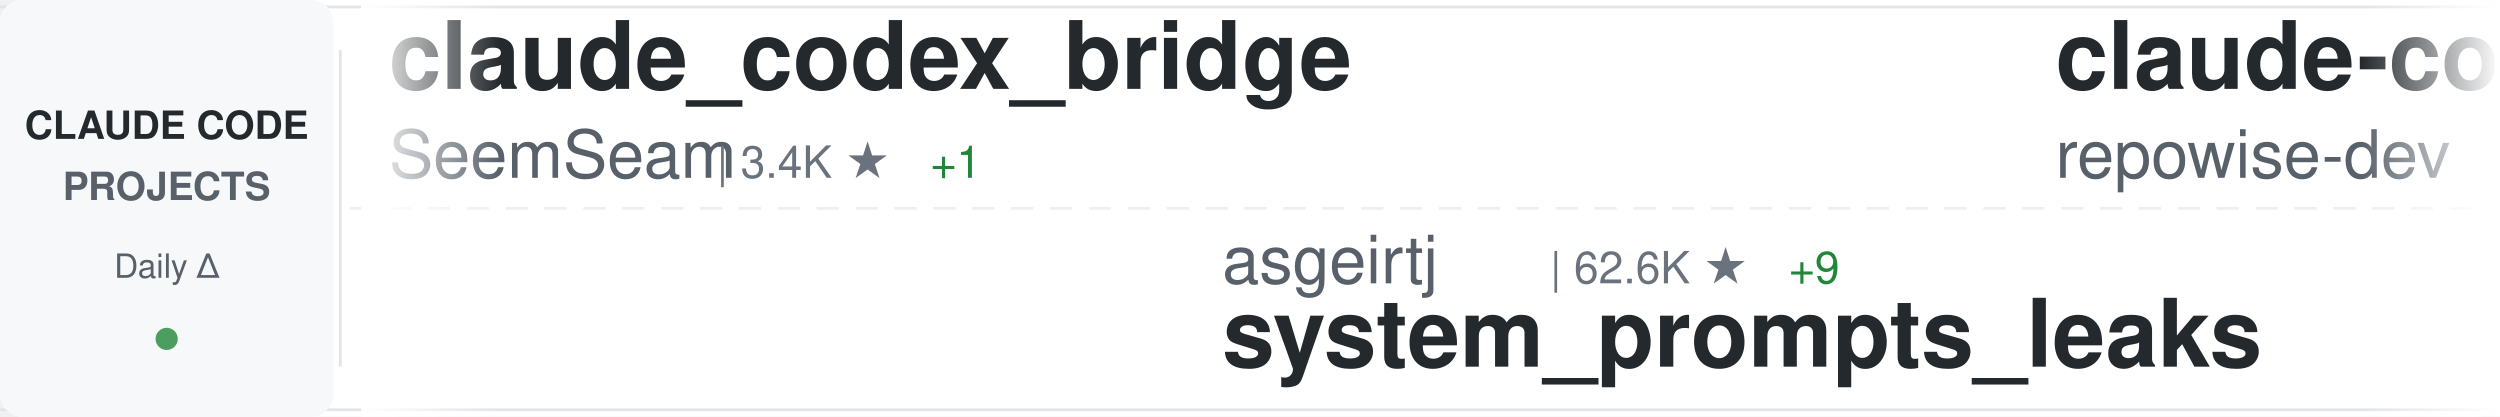
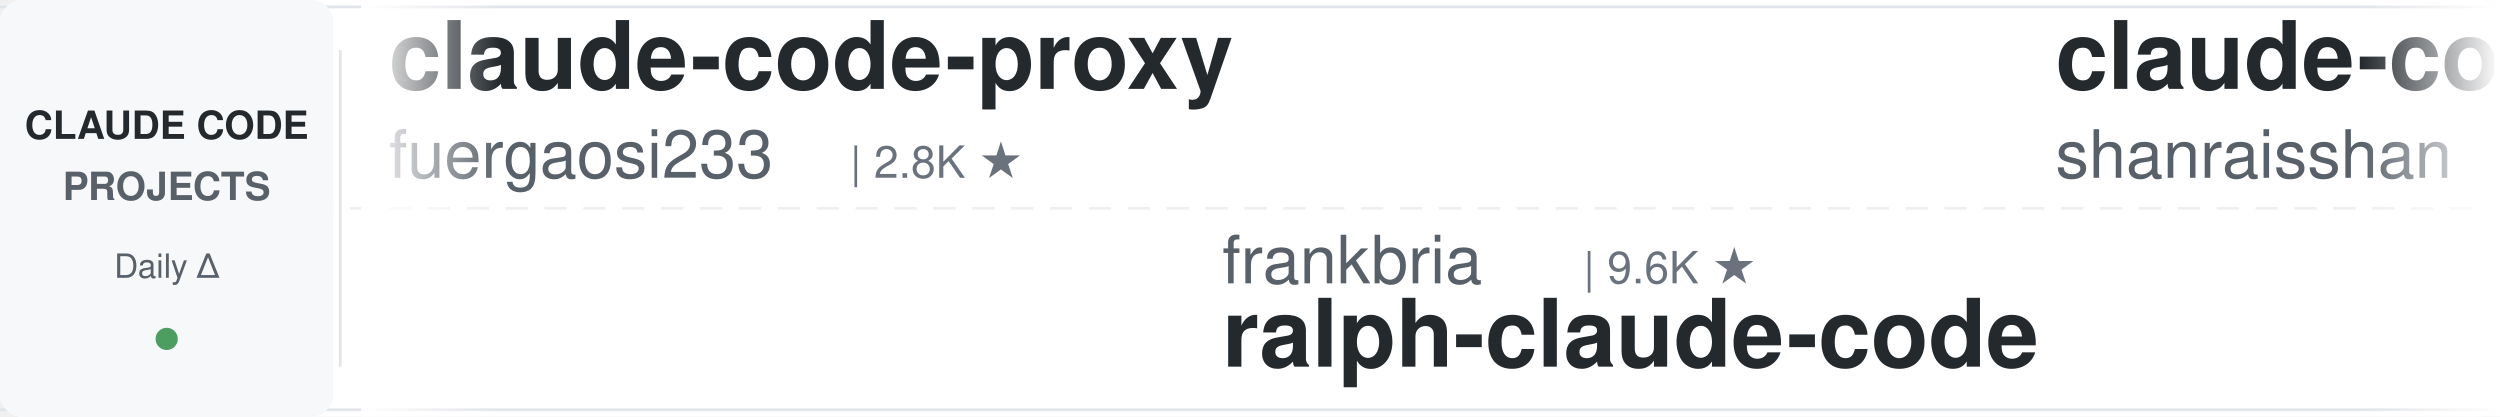
<svg xmlns="http://www.w3.org/2000/svg" width="900" height="150">
  <defs>
    <linearGradient id="awesomeLeftFade" x1="0%" y1="0%" x2="100%" y2="0%">
      <stop offset="0%" style="stop-color:#ffffff;stop-opacity:1" />
      <stop offset="100%" style="stop-color:#ffffff;stop-opacity:0" />
    </linearGradient>
    <linearGradient id="awesomeRightFade" x1="0%" y1="0%" x2="100%" y2="0%">
      <stop offset="0%" style="stop-color:#ffffff;stop-opacity:0" />
      <stop offset="100%" style="stop-color:#ffffff;stop-opacity:1" />
    </linearGradient>
  </defs>
  <rect width="900" height="150" fill="#ffffff" rx="8" />
  <rect x="0" y="2" width="900" height="1" fill="#e1e4e8" />
  <rect x="0" y="147" width="900" height="1" fill="#e1e4e8" />
  <line x1="0" y1="75" x2="900" y2="75" stroke="#e1e4e8" stroke-width="1" stroke-dasharray="8 6" opacity="0.6" />
  <rect x="0" y="0" width="120" height="150" fill="#f6f8fa" rx="8" />
  <text x="60" y="50" font-family="-apple-system, BlinkMacSystemFont, 'Segoe UI', Helvetica, Arial, sans-serif" font-size="14" font-weight="600" fill="#24292e" text-anchor="middle">CLAUDE CODE</text>
  <text x="60" y="72" font-family="-apple-system, BlinkMacSystemFont, 'Segoe UI', Helvetica, Arial, sans-serif" font-size="14" font-weight="600" fill="#586069" text-anchor="middle">PROJECTS</text>
  <text x="60" y="100" font-family="-apple-system, BlinkMacSystemFont, 'Segoe UI', Helvetica, Arial, sans-serif" font-size="12" font-weight="500" fill="#586069" text-anchor="middle">Daily Δ</text>
  <circle cx="60" cy="122" r="4" fill="#22863a" opacity="0.8" />
  <rect x="122" y="18" width="1" height="114" fill="#e1e4e8" />
  <clipPath id="awesomeTickerClip">
    <rect x="130" y="0" width="770" height="150" />
  </clipPath>
  <g clip-path="url(#awesomeTickerClip)">
    <g id="awesomeTickerItems">
      <animateTransform attributeName="transform" attributeType="XML" type="translate" from="0 0" to="-3000 0" dur="54s" repeatCount="indefinite" />
      <g transform="translate(0, 0)">
-         <text x="140" y="32" font-family="-apple-system, BlinkMacSystemFont, 'Segoe UI', Helvetica, Arial, sans-serif" font-size="34" font-weight="600" fill="#24292e">claude_codex_bridge</text>
-         <text x="140" y="64" font-family="-apple-system, BlinkMacSystemFont, 'Segoe UI', Helvetica, Arial, sans-serif" font-size="24" font-weight="400" fill="#586069">SeemSeam</text>
-         <text x="258" y="64" font-family="-apple-system, BlinkMacSystemFont, 'Segoe UI', Helvetica, Arial, sans-serif" font-size="16" font-weight="500" fill="#6a737d">| 3.4K ★</text>
-         <text x="335" y="64" font-family="-apple-system, BlinkMacSystemFont, 'Segoe UI', Helvetica, Arial, sans-serif" font-size="16" font-weight="500" fill="#22863a"> +1</text>
-       </g>
-       <g transform="translate(300, 0)">
-         <text x="140" y="102" font-family="-apple-system, BlinkMacSystemFont, 'Segoe UI', Helvetica, Arial, sans-serif" font-size="24" font-weight="400" fill="#586069">asgeirtj</text>
-         <text x="258" y="102" font-family="-apple-system, BlinkMacSystemFont, 'Segoe UI', Helvetica, Arial, sans-serif" font-size="16" font-weight="500" fill="#6a737d">| 62.6K ★</text>
-         <text x="344" y="102" font-family="-apple-system, BlinkMacSystemFont, 'Segoe UI', Helvetica, Arial, sans-serif" font-size="16" font-weight="500" fill="#22863a"> +9</text>
-         <text x="140" y="132" font-family="-apple-system, BlinkMacSystemFont, 'Segoe UI', Helvetica, Arial, sans-serif" font-size="34" font-weight="600" fill="#24292e">system_prompts_leaks</text>
-       </g>
-       <g transform="translate(600, 0)">
-         <text x="140" y="32" font-family="-apple-system, BlinkMacSystemFont, 'Segoe UI', Helvetica, Arial, sans-serif" font-size="34" font-weight="600" fill="#24292e">claude-code-prompts</text>
-         <text x="140" y="64" font-family="-apple-system, BlinkMacSystemFont, 'Segoe UI', Helvetica, Arial, sans-serif" font-size="24" font-weight="400" fill="#586069">repowise-dev</text>
-         <text x="306" y="64" font-family="-apple-system, BlinkMacSystemFont, 'Segoe UI', Helvetica, Arial, sans-serif" font-size="16" font-weight="500" fill="#6a737d">| 1.2K ★</text>
-       </g>
-       <g transform="translate(900, 0)">
-         <text x="140" y="102" font-family="-apple-system, BlinkMacSystemFont, 'Segoe UI', Helvetica, Arial, sans-serif" font-size="24" font-weight="400" fill="#586069">disler</text>
-         <text x="234" y="102" font-family="-apple-system, BlinkMacSystemFont, 'Segoe UI', Helvetica, Arial, sans-serif" font-size="16" font-weight="500" fill="#6a737d">| 1.6K ★</text>
-         <text x="311" y="102" font-family="-apple-system, BlinkMacSystemFont, 'Segoe UI', Helvetica, Arial, sans-serif" font-size="16" font-weight="500" fill="#22863a"> +1</text>
-         <text x="140" y="132" font-family="-apple-system, BlinkMacSystemFont, 'Segoe UI', Helvetica, Arial, sans-serif" font-size="34" font-weight="600" fill="#24292e">pi-vs-claude-code</text>
-       </g>
-       <g transform="translate(1200, 0)">
-         <text x="140" y="32" font-family="-apple-system, BlinkMacSystemFont, 'Segoe UI', Helvetica, Arial, sans-serif" font-size="34" font-weight="600" fill="#24292e">claude-code-templates</text>
-         <text x="140" y="64" font-family="-apple-system, BlinkMacSystemFont, 'Segoe UI', Helvetica, Arial, sans-serif" font-size="24" font-weight="400" fill="#586069">davila7</text>
-         <text x="246" y="64" font-family="-apple-system, BlinkMacSystemFont, 'Segoe UI', Helvetica, Arial, sans-serif" font-size="16" font-weight="500" fill="#6a737d">| 30.2K ★</text>
-         <text x="332" y="64" font-family="-apple-system, BlinkMacSystemFont, 'Segoe UI', Helvetica, Arial, sans-serif" font-size="16" font-weight="500" fill="#22863a"> +1</text>
-       </g>
-       <g transform="translate(1500, 0)">
-         <text x="140" y="102" font-family="-apple-system, BlinkMacSystemFont, 'Segoe UI', Helvetica, Arial, sans-serif" font-size="24" font-weight="400" fill="#586069">alejandrobalderas</text>
-         <text x="366" y="102" font-family="-apple-system, BlinkMacSystemFont, 'Segoe UI', Helvetica, Arial, sans-serif" font-size="16" font-weight="500" fill="#6a737d">| 2.7K ★</text>
-         <text x="443" y="102" font-family="-apple-system, BlinkMacSystemFont, 'Segoe UI', Helvetica, Arial, sans-serif" font-size="16" font-weight="500" fill="#22863a"> +1</text>
-         <text x="140" y="132" font-family="-apple-system, BlinkMacSystemFont, 'Segoe UI', Helvetica, Arial, sans-serif" font-size="34" font-weight="600" fill="#24292e">claude-code-from-source</text>
-       </g>
-       <g transform="translate(1800, 0)">
        <text x="140" y="32" font-family="-apple-system, BlinkMacSystemFont, 'Segoe UI', Helvetica, Arial, sans-serif" font-size="34" font-weight="600" fill="#24292e">claude-code-proxy</text>
        <text x="140" y="64" font-family="-apple-system, BlinkMacSystemFont, 'Segoe UI', Helvetica, Arial, sans-serif" font-size="24" font-weight="400" fill="#586069">fuergaosi233</text>
        <text x="306" y="64" font-family="-apple-system, BlinkMacSystemFont, 'Segoe UI', Helvetica, Arial, sans-serif" font-size="16" font-weight="500" fill="#6a737d">| 2.8K ★</text>
      </g>
+       <g transform="translate(300, 0)">
+         <text x="140" y="102" font-family="-apple-system, BlinkMacSystemFont, 'Segoe UI', Helvetica, Arial, sans-serif" font-size="24" font-weight="400" fill="#586069">frankbria</text>
+         <text x="270" y="102" font-family="-apple-system, BlinkMacSystemFont, 'Segoe UI', Helvetica, Arial, sans-serif" font-size="16" font-weight="500" fill="#6a737d">| 9.6K ★</text>
+         <text x="140" y="132" font-family="-apple-system, BlinkMacSystemFont, 'Segoe UI', Helvetica, Arial, sans-serif" font-size="34" font-weight="600" fill="#24292e">ralph-claude-code</text>
+       </g>
+       <g transform="translate(600, 0)">
+         <text x="140" y="32" font-family="-apple-system, BlinkMacSystemFont, 'Segoe UI', Helvetica, Arial, sans-serif" font-size="34" font-weight="600" fill="#24292e">claude-code-best-practic...</text>
+         <text x="140" y="64" font-family="-apple-system, BlinkMacSystemFont, 'Segoe UI', Helvetica, Arial, sans-serif" font-size="24" font-weight="400" fill="#586069">shanraisshan</text>
+         <text x="306" y="64" font-family="-apple-system, BlinkMacSystemFont, 'Segoe UI', Helvetica, Arial, sans-serif" font-size="16" font-weight="500" fill="#6a737d">| 64.2K ★</text>
+         <text x="392" y="64" font-family="-apple-system, BlinkMacSystemFont, 'Segoe UI', Helvetica, Arial, sans-serif" font-size="16" font-weight="500" fill="#22863a"> +5</text>
+       </g>
+       <g transform="translate(900, 0)">
+         <text x="140" y="102" font-family="-apple-system, BlinkMacSystemFont, 'Segoe UI', Helvetica, Arial, sans-serif" font-size="24" font-weight="400" fill="#586069">darcyegb</text>
+         <text x="258" y="102" font-family="-apple-system, BlinkMacSystemFont, 'Segoe UI', Helvetica, Arial, sans-serif" font-size="16" font-weight="500" fill="#6a737d">| 757 ★</text>
+         <text x="140" y="132" font-family="-apple-system, BlinkMacSystemFont, 'Segoe UI', Helvetica, Arial, sans-serif" font-size="34" font-weight="600" fill="#24292e">ClaudeCodeAgents</text>
+       </g>
+       <g transform="translate(1200, 0)">
+         <text x="140" y="32" font-family="-apple-system, BlinkMacSystemFont, 'Segoe UI', Helvetica, Arial, sans-serif" font-size="34" font-weight="600" fill="#24292e">claude-code-harness</text>
+         <text x="140" y="64" font-family="-apple-system, BlinkMacSystemFont, 'Segoe UI', Helvetica, Arial, sans-serif" font-size="24" font-weight="400" fill="#586069">Chachamaru127</text>
+         <text x="318" y="64" font-family="-apple-system, BlinkMacSystemFont, 'Segoe UI', Helvetica, Arial, sans-serif" font-size="16" font-weight="500" fill="#6a737d">| 3.0K ★</text>
+       </g>
+       <g transform="translate(1500, 0)">
+         <text x="140" y="102" font-family="-apple-system, BlinkMacSystemFont, 'Segoe UI', Helvetica, Arial, sans-serif" font-size="24" font-weight="400" fill="#586069">SeemSeam</text>
+         <text x="258" y="102" font-family="-apple-system, BlinkMacSystemFont, 'Segoe UI', Helvetica, Arial, sans-serif" font-size="16" font-weight="500" fill="#6a737d">| 3.4K ★</text>
+         <text x="140" y="132" font-family="-apple-system, BlinkMacSystemFont, 'Segoe UI', Helvetica, Arial, sans-serif" font-size="34" font-weight="600" fill="#24292e">claude_codex_bridge</text>
+       </g>
+       <g transform="translate(1800, 0)">
+         <text x="140" y="32" font-family="-apple-system, BlinkMacSystemFont, 'Segoe UI', Helvetica, Arial, sans-serif" font-size="34" font-weight="600" fill="#24292e">Open-ClaudeCode</text>
+         <text x="140" y="64" font-family="-apple-system, BlinkMacSystemFont, 'Segoe UI', Helvetica, Arial, sans-serif" font-size="24" font-weight="400" fill="#586069">LING71671</text>
+         <text x="270" y="64" font-family="-apple-system, BlinkMacSystemFont, 'Segoe UI', Helvetica, Arial, sans-serif" font-size="16" font-weight="500" fill="#6a737d">| 934 ★</text>
+       </g>
      <g transform="translate(2100, 0)">
-         <text x="140" y="102" font-family="-apple-system, BlinkMacSystemFont, 'Segoe UI', Helvetica, Arial, sans-serif" font-size="24" font-weight="400" fill="#586069">VILA-Lab</text>
-         <text x="258" y="102" font-family="-apple-system, BlinkMacSystemFont, 'Segoe UI', Helvetica, Arial, sans-serif" font-size="16" font-weight="500" fill="#6a737d">| 2.0K ★</text>
-         <text x="335" y="102" font-family="-apple-system, BlinkMacSystemFont, 'Segoe UI', Helvetica, Arial, sans-serif" font-size="16" font-weight="500" fill="#22863a"> +3</text>
-         <text x="140" y="132" font-family="-apple-system, BlinkMacSystemFont, 'Segoe UI', Helvetica, Arial, sans-serif" font-size="34" font-weight="600" fill="#24292e">Dive-into-Claude-Code</text>
+         <text x="140" y="102" font-family="-apple-system, BlinkMacSystemFont, 'Segoe UI', Helvetica, Arial, sans-serif" font-size="24" font-weight="400" fill="#586069">jeremylongshore</text>
+         <text x="342" y="102" font-family="-apple-system, BlinkMacSystemFont, 'Segoe UI', Helvetica, Arial, sans-serif" font-size="16" font-weight="500" fill="#6a737d">| 2.6K ★</text>
+         <text x="419" y="102" font-family="-apple-system, BlinkMacSystemFont, 'Segoe UI', Helvetica, Arial, sans-serif" font-size="16" font-weight="500" fill="#22863a"> +2</text>
+         <text x="140" y="132" font-family="-apple-system, BlinkMacSystemFont, 'Segoe UI', Helvetica, Arial, sans-serif" font-size="34" font-weight="600" fill="#24292e">claude-code-plugins-plus...</text>
      </g>
      <g transform="translate(2400, 0)">
-         <text x="140" y="32" font-family="-apple-system, BlinkMacSystemFont, 'Segoe UI', Helvetica, Arial, sans-serif" font-size="34" font-weight="600" fill="#24292e">ClaudeCodeAgents</text>
-         <text x="140" y="64" font-family="-apple-system, BlinkMacSystemFont, 'Segoe UI', Helvetica, Arial, sans-serif" font-size="24" font-weight="400" fill="#586069">darcyegb</text>
-         <text x="258" y="64" font-family="-apple-system, BlinkMacSystemFont, 'Segoe UI', Helvetica, Arial, sans-serif" font-size="16" font-weight="500" fill="#6a737d">| 757 ★</text>
+         <text x="140" y="32" font-family="-apple-system, BlinkMacSystemFont, 'Segoe UI', Helvetica, Arial, sans-serif" font-size="34" font-weight="600" fill="#24292e">claude-code-analysis</text>
+         <text x="140" y="64" font-family="-apple-system, BlinkMacSystemFont, 'Segoe UI', Helvetica, Arial, sans-serif" font-size="24" font-weight="400" fill="#586069">liuup</text>
+         <text x="222" y="64" font-family="-apple-system, BlinkMacSystemFont, 'Segoe UI', Helvetica, Arial, sans-serif" font-size="16" font-weight="500" fill="#6a737d">| 3.8K ★</text>
+         <text x="299" y="64" font-family="-apple-system, BlinkMacSystemFont, 'Segoe UI', Helvetica, Arial, sans-serif" font-size="16" font-weight="500" fill="#22863a"> +1</text>
      </g>
      <g transform="translate(2700, 0)">
-         <text x="140" y="102" font-family="-apple-system, BlinkMacSystemFont, 'Segoe UI', Helvetica, Arial, sans-serif" font-size="24" font-weight="400" fill="#586069">Piebald-AI</text>
-         <text x="282" y="102" font-family="-apple-system, BlinkMacSystemFont, 'Segoe UI', Helvetica, Arial, sans-serif" font-size="16" font-weight="500" fill="#6a737d">| 12.2K ★</text>
-         <text x="368" y="102" font-family="-apple-system, BlinkMacSystemFont, 'Segoe UI', Helvetica, Arial, sans-serif" font-size="16" font-weight="500" fill="#22863a"> +3</text>
-         <text x="140" y="132" font-family="-apple-system, BlinkMacSystemFont, 'Segoe UI', Helvetica, Arial, sans-serif" font-size="34" font-weight="600" fill="#24292e">claude-code-system-promp...</text>
+         <text x="140" y="102" font-family="-apple-system, BlinkMacSystemFont, 'Segoe UI', Helvetica, Arial, sans-serif" font-size="24" font-weight="400" fill="#586069">chauncygu</text>
+         <text x="270" y="102" font-family="-apple-system, BlinkMacSystemFont, 'Segoe UI', Helvetica, Arial, sans-serif" font-size="16" font-weight="500" fill="#6a737d">| 2.8K ★</text>
+         <text x="140" y="132" font-family="-apple-system, BlinkMacSystemFont, 'Segoe UI', Helvetica, Arial, sans-serif" font-size="34" font-weight="600" fill="#24292e">collection-claude-code-s...</text>
      </g>
      <g transform="translate(3000, 0)">
-         <text x="140" y="32" font-family="-apple-system, BlinkMacSystemFont, 'Segoe UI', Helvetica, Arial, sans-serif" font-size="34" font-weight="600" fill="#24292e">claude_codex_bridge</text>
-         <text x="140" y="64" font-family="-apple-system, BlinkMacSystemFont, 'Segoe UI', Helvetica, Arial, sans-serif" font-size="24" font-weight="400" fill="#586069">SeemSeam</text>
-         <text x="258" y="64" font-family="-apple-system, BlinkMacSystemFont, 'Segoe UI', Helvetica, Arial, sans-serif" font-size="16" font-weight="500" fill="#6a737d">| 3.4K ★</text>
-         <text x="335" y="64" font-family="-apple-system, BlinkMacSystemFont, 'Segoe UI', Helvetica, Arial, sans-serif" font-size="16" font-weight="500" fill="#22863a"> +1</text>
+         <text x="140" y="32" font-family="-apple-system, BlinkMacSystemFont, 'Segoe UI', Helvetica, Arial, sans-serif" font-size="34" font-weight="600" fill="#24292e">claude-code-proxy</text>
+         <text x="140" y="64" font-family="-apple-system, BlinkMacSystemFont, 'Segoe UI', Helvetica, Arial, sans-serif" font-size="24" font-weight="400" fill="#586069">fuergaosi233</text>
+         <text x="306" y="64" font-family="-apple-system, BlinkMacSystemFont, 'Segoe UI', Helvetica, Arial, sans-serif" font-size="16" font-weight="500" fill="#6a737d">| 2.8K ★</text>
      </g>
      <g transform="translate(3300, 0)">
-         <text x="140" y="102" font-family="-apple-system, BlinkMacSystemFont, 'Segoe UI', Helvetica, Arial, sans-serif" font-size="24" font-weight="400" fill="#586069">asgeirtj</text>
-         <text x="258" y="102" font-family="-apple-system, BlinkMacSystemFont, 'Segoe UI', Helvetica, Arial, sans-serif" font-size="16" font-weight="500" fill="#6a737d">| 62.6K ★</text>
-         <text x="344" y="102" font-family="-apple-system, BlinkMacSystemFont, 'Segoe UI', Helvetica, Arial, sans-serif" font-size="16" font-weight="500" fill="#22863a"> +9</text>
-         <text x="140" y="132" font-family="-apple-system, BlinkMacSystemFont, 'Segoe UI', Helvetica, Arial, sans-serif" font-size="34" font-weight="600" fill="#24292e">system_prompts_leaks</text>
+         <text x="140" y="102" font-family="-apple-system, BlinkMacSystemFont, 'Segoe UI', Helvetica, Arial, sans-serif" font-size="24" font-weight="400" fill="#586069">frankbria</text>
+         <text x="270" y="102" font-family="-apple-system, BlinkMacSystemFont, 'Segoe UI', Helvetica, Arial, sans-serif" font-size="16" font-weight="500" fill="#6a737d">| 9.6K ★</text>
+         <text x="140" y="132" font-family="-apple-system, BlinkMacSystemFont, 'Segoe UI', Helvetica, Arial, sans-serif" font-size="34" font-weight="600" fill="#24292e">ralph-claude-code</text>
      </g>
      <g transform="translate(3600, 0)">
-         <text x="140" y="32" font-family="-apple-system, BlinkMacSystemFont, 'Segoe UI', Helvetica, Arial, sans-serif" font-size="34" font-weight="600" fill="#24292e">claude-code-prompts</text>
-         <text x="140" y="64" font-family="-apple-system, BlinkMacSystemFont, 'Segoe UI', Helvetica, Arial, sans-serif" font-size="24" font-weight="400" fill="#586069">repowise-dev</text>
-         <text x="306" y="64" font-family="-apple-system, BlinkMacSystemFont, 'Segoe UI', Helvetica, Arial, sans-serif" font-size="16" font-weight="500" fill="#6a737d">| 1.2K ★</text>
+         <text x="140" y="32" font-family="-apple-system, BlinkMacSystemFont, 'Segoe UI', Helvetica, Arial, sans-serif" font-size="34" font-weight="600" fill="#24292e">claude-code-best-practic...</text>
+         <text x="140" y="64" font-family="-apple-system, BlinkMacSystemFont, 'Segoe UI', Helvetica, Arial, sans-serif" font-size="24" font-weight="400" fill="#586069">shanraisshan</text>
+         <text x="306" y="64" font-family="-apple-system, BlinkMacSystemFont, 'Segoe UI', Helvetica, Arial, sans-serif" font-size="16" font-weight="500" fill="#6a737d">| 64.2K ★</text>
+         <text x="392" y="64" font-family="-apple-system, BlinkMacSystemFont, 'Segoe UI', Helvetica, Arial, sans-serif" font-size="16" font-weight="500" fill="#22863a"> +5</text>
      </g>
      <g transform="translate(3900, 0)">
-         <text x="140" y="102" font-family="-apple-system, BlinkMacSystemFont, 'Segoe UI', Helvetica, Arial, sans-serif" font-size="24" font-weight="400" fill="#586069">disler</text>
-         <text x="234" y="102" font-family="-apple-system, BlinkMacSystemFont, 'Segoe UI', Helvetica, Arial, sans-serif" font-size="16" font-weight="500" fill="#6a737d">| 1.6K ★</text>
-         <text x="311" y="102" font-family="-apple-system, BlinkMacSystemFont, 'Segoe UI', Helvetica, Arial, sans-serif" font-size="16" font-weight="500" fill="#22863a"> +1</text>
-         <text x="140" y="132" font-family="-apple-system, BlinkMacSystemFont, 'Segoe UI', Helvetica, Arial, sans-serif" font-size="34" font-weight="600" fill="#24292e">pi-vs-claude-code</text>
+         <text x="140" y="102" font-family="-apple-system, BlinkMacSystemFont, 'Segoe UI', Helvetica, Arial, sans-serif" font-size="24" font-weight="400" fill="#586069">darcyegb</text>
+         <text x="258" y="102" font-family="-apple-system, BlinkMacSystemFont, 'Segoe UI', Helvetica, Arial, sans-serif" font-size="16" font-weight="500" fill="#6a737d">| 757 ★</text>
+         <text x="140" y="132" font-family="-apple-system, BlinkMacSystemFont, 'Segoe UI', Helvetica, Arial, sans-serif" font-size="34" font-weight="600" fill="#24292e">ClaudeCodeAgents</text>
      </g>
    </g>
  </g>
  <rect x="130" y="0" width="50" height="150" fill="url(#awesomeLeftFade)" />
  <rect x="850" y="0" width="50" height="150" fill="url(#awesomeRightFade)" />
</svg>
